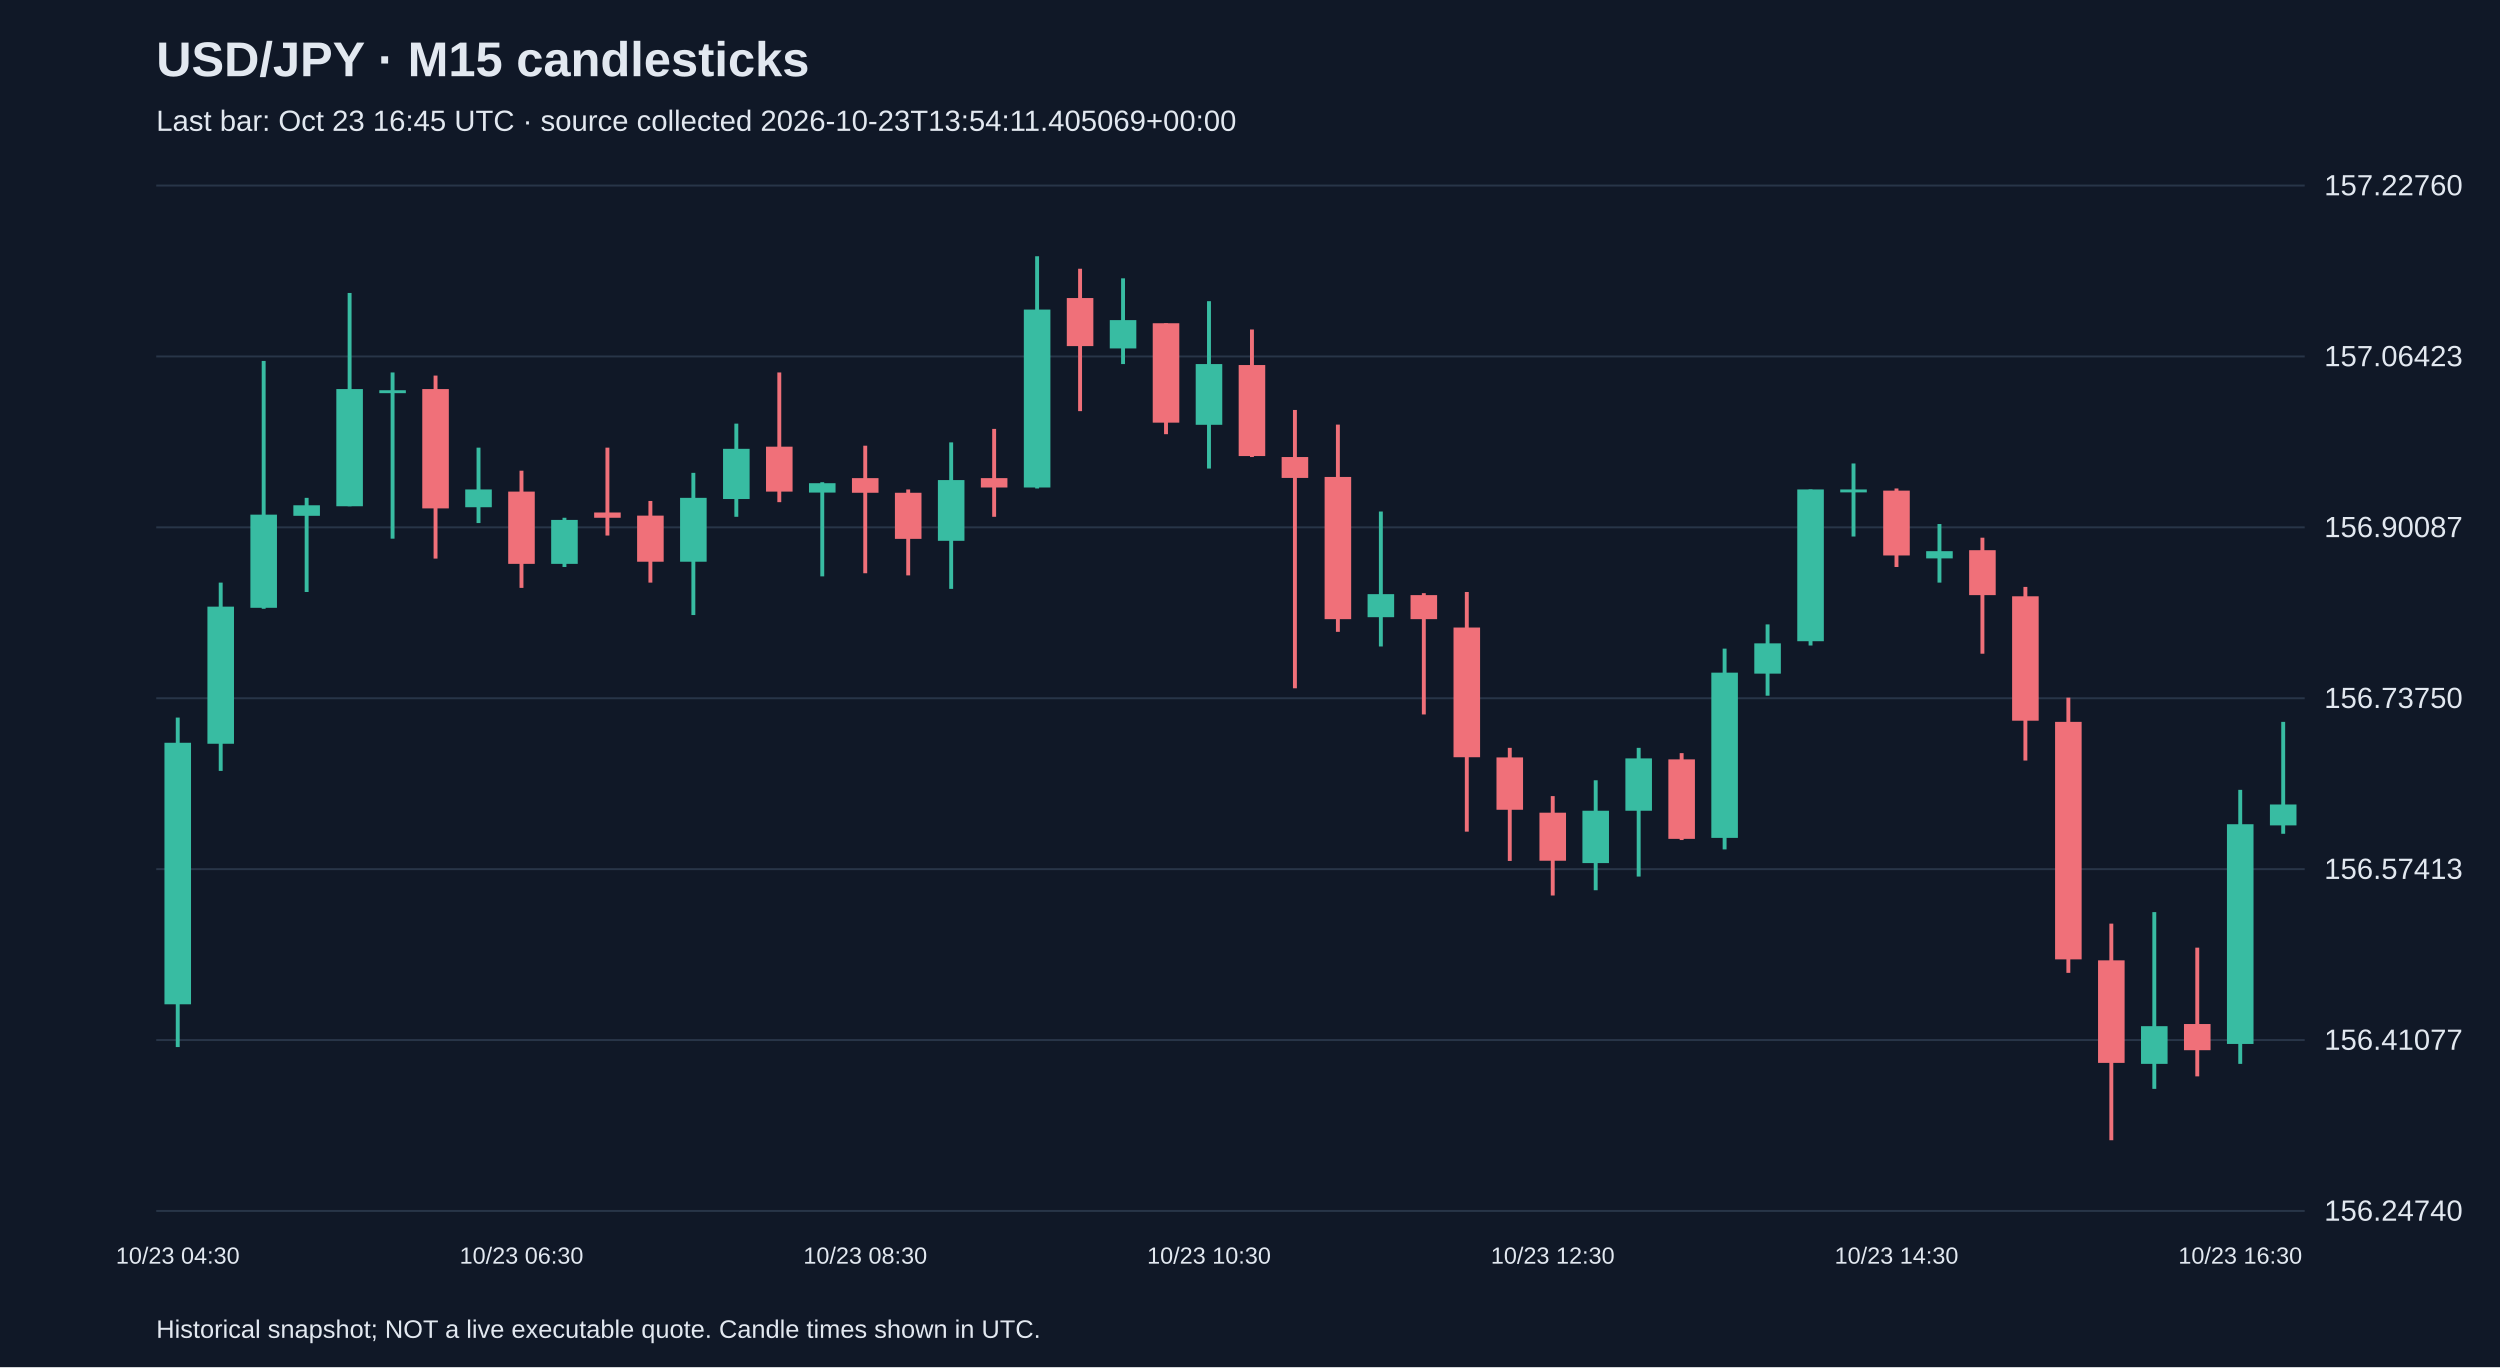
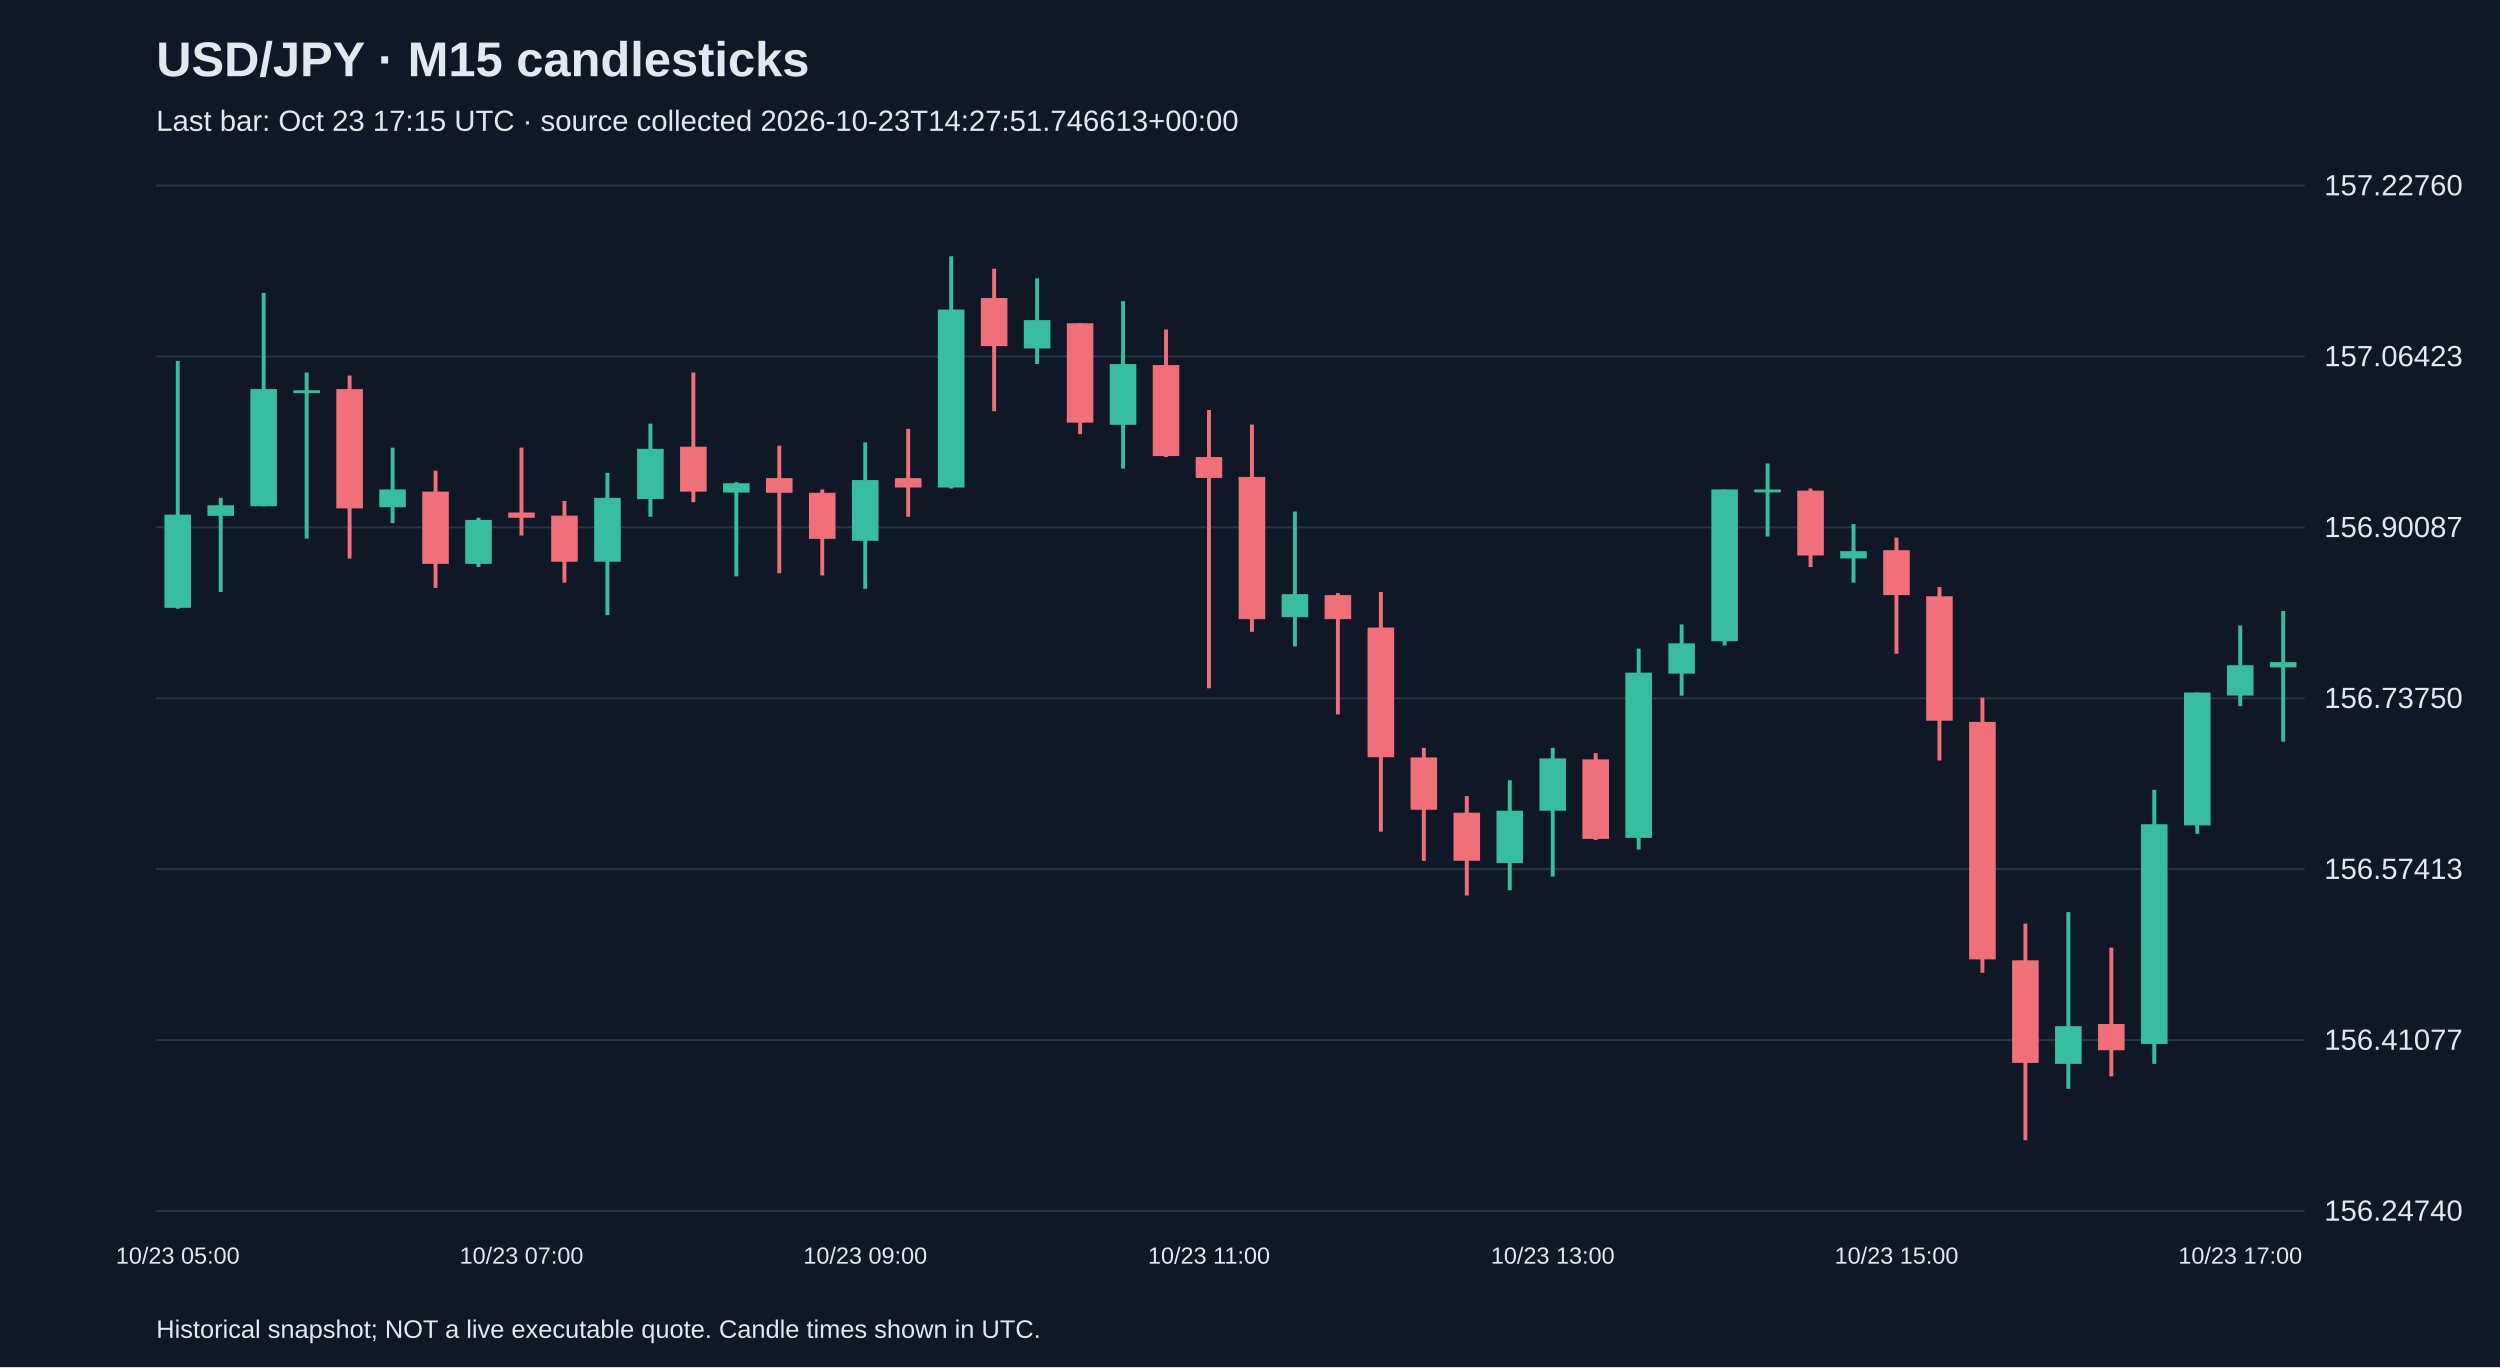
<svg xmlns="http://www.w3.org/2000/svg" viewBox="0 0 1280 700">
  <rect width="100%" height="100%" fill="#101827" />
  <style>text{font-family:Arial,sans-serif;fill:#e2e8f0}</style>
  <text x="80" y="39" font-size="25" font-weight="bold">USD/JPY · M15 candlesticks</text>
-   <text x="80" y="67" font-size="15" fill="#a6b1c5">Last bar: Oct 23 16:45 UTC · source collected 2026-10-23T13:54:11.405069+00:00</text>
+   <text x="80" y="67" font-size="15" fill="#a6b1c5">Last bar: Oct 23 17:15 UTC · source collected 2026-10-23T14:27:51.746613+00:00</text>
  <line x1="80" y1="620.0" x2="1180" y2="620.0" stroke="#283548" />
  <text x="1190" y="625.0" font-size="15">156.24740</text>
  <line x1="80" y1="532.5" x2="1180" y2="532.5" stroke="#283548" />
  <text x="1190" y="537.5" font-size="15">156.41077</text>
  <line x1="80" y1="445.0" x2="1180" y2="445.0" stroke="#283548" />
  <text x="1190" y="450.0" font-size="15">156.57413</text>
  <line x1="80" y1="357.5" x2="1180" y2="357.5" stroke="#283548" />
  <text x="1190" y="362.5" font-size="15">156.73750</text>
  <line x1="80" y1="270.0" x2="1180" y2="270.0" stroke="#283548" />
  <text x="1190" y="275.0" font-size="15">156.90087</text>
  <line x1="80" y1="182.5" x2="1180" y2="182.5" stroke="#283548" />
  <text x="1190" y="187.5" font-size="15">157.06423</text>
  <line x1="80" y1="95.0" x2="1180" y2="95.0" stroke="#283548" />
  <text x="1190" y="100.0" font-size="15">157.22760</text>
-   <line x1="91.0" y1="367.4" x2="91.0" y2="536.1" stroke="#38bca2" stroke-width="2" />
-   <rect x="84.2" y="380.3" width="13.6" height="133.9" fill="#38bca2" />
-   <text x="91.0" y="647" text-anchor="middle" font-size="12">10/23 04:30</text>
-   <line x1="113.0" y1="298.3" x2="113.0" y2="394.7" stroke="#38bca2" stroke-width="2" />
-   <rect x="106.2" y="310.6" width="13.6" height="70.2" fill="#38bca2" />
-   <line x1="135.0" y1="184.8" x2="135.0" y2="311.7" stroke="#38bca2" stroke-width="2" />
-   <rect x="128.2" y="263.5" width="13.6" height="47.7" fill="#38bca2" />
-   <line x1="157.0" y1="254.9" x2="157.0" y2="303.1" stroke="#38bca2" stroke-width="2" />
-   <rect x="150.2" y="258.7" width="13.6" height="5.4" fill="#38bca2" />
-   <line x1="179.0" y1="150.0" x2="179.0" y2="259.2" stroke="#38bca2" stroke-width="2" />
-   <rect x="172.2" y="199.2" width="13.6" height="60.0" fill="#38bca2" />
-   <line x1="201.0" y1="190.7" x2="201.0" y2="275.8" stroke="#38bca2" stroke-width="2" />
-   <rect x="194.2" y="199.8" width="13.6" height="1.5" fill="#38bca2" />
-   <line x1="223.0" y1="192.3" x2="223.0" y2="286.0" stroke="#f07079" stroke-width="2" />
-   <rect x="216.2" y="199.2" width="13.6" height="61.1" fill="#f07079" />
-   <line x1="245.0" y1="229.2" x2="245.0" y2="267.8" stroke="#38bca2" stroke-width="2" />
-   <rect x="238.2" y="250.6" width="13.6" height="9.1" fill="#38bca2" />
-   <line x1="267.0" y1="241.0" x2="267.0" y2="301.0" stroke="#f07079" stroke-width="2" />
-   <rect x="260.2" y="251.7" width="13.6" height="37.0" fill="#f07079" />
-   <text x="267.0" y="647" text-anchor="middle" font-size="12">10/23 06:30</text>
-   <line x1="289.0" y1="265.1" x2="289.0" y2="290.3" stroke="#38bca2" stroke-width="2" />
-   <rect x="282.2" y="266.2" width="13.6" height="22.5" fill="#38bca2" />
-   <line x1="311.0" y1="229.2" x2="311.0" y2="274.2" stroke="#f07079" stroke-width="2" />
-   <rect x="304.2" y="262.4" width="13.6" height="2.7" fill="#f07079" />
-   <line x1="333.0" y1="256.5" x2="333.0" y2="298.3" stroke="#f07079" stroke-width="2" />
-   <rect x="326.2" y="264.0" width="13.6" height="23.6" fill="#f07079" />
-   <line x1="355.0" y1="242.1" x2="355.0" y2="314.9" stroke="#38bca2" stroke-width="2" />
-   <rect x="348.2" y="254.9" width="13.6" height="32.7" fill="#38bca2" />
-   <line x1="377.0" y1="216.9" x2="377.0" y2="264.6" stroke="#38bca2" stroke-width="2" />
-   <rect x="370.2" y="229.8" width="13.6" height="25.7" fill="#38bca2" />
-   <line x1="399.0" y1="190.7" x2="399.0" y2="257.1" stroke="#f07079" stroke-width="2" />
-   <rect x="392.2" y="228.7" width="13.6" height="23.0" fill="#f07079" />
-   <line x1="421.0" y1="246.9" x2="421.0" y2="295.1" stroke="#38bca2" stroke-width="2" />
-   <rect x="414.2" y="247.4" width="13.6" height="4.8" fill="#38bca2" />
-   <line x1="443.0" y1="228.2" x2="443.0" y2="293.5" stroke="#f07079" stroke-width="2" />
-   <rect x="436.2" y="244.8" width="13.6" height="7.5" fill="#f07079" />
-   <text x="443.0" y="647" text-anchor="middle" font-size="12">10/23 08:30</text>
-   <line x1="465.0" y1="250.6" x2="465.0" y2="294.6" stroke="#f07079" stroke-width="2" />
-   <rect x="458.2" y="252.3" width="13.6" height="23.6" fill="#f07079" />
-   <line x1="487.0" y1="226.5" x2="487.0" y2="301.5" stroke="#38bca2" stroke-width="2" />
-   <rect x="480.2" y="245.8" width="13.6" height="31.1" fill="#38bca2" />
-   <line x1="509.0" y1="219.6" x2="509.0" y2="264.6" stroke="#f07079" stroke-width="2" />
-   <rect x="502.2" y="244.8" width="13.6" height="4.8" fill="#f07079" />
-   <line x1="531.0" y1="131.2" x2="531.0" y2="250.1" stroke="#38bca2" stroke-width="2" />
-   <rect x="524.2" y="158.5" width="13.6" height="91.1" fill="#38bca2" />
-   <line x1="553.0" y1="137.6" x2="553.0" y2="210.5" stroke="#f07079" stroke-width="2" />
-   <rect x="546.2" y="152.6" width="13.6" height="24.6" fill="#f07079" />
-   <line x1="575.0" y1="142.5" x2="575.0" y2="186.4" stroke="#38bca2" stroke-width="2" />
-   <rect x="568.2" y="163.9" width="13.6" height="14.5" fill="#38bca2" />
-   <line x1="597.0" y1="165.5" x2="597.0" y2="222.3" stroke="#f07079" stroke-width="2" />
-   <rect x="590.2" y="165.5" width="13.6" height="50.9" fill="#f07079" />
-   <line x1="619.0" y1="154.2" x2="619.0" y2="239.9" stroke="#38bca2" stroke-width="2" />
-   <rect x="612.2" y="186.4" width="13.6" height="31.1" fill="#38bca2" />
-   <text x="619.0" y="647" text-anchor="middle" font-size="12">10/23 10:30</text>
-   <line x1="641.0" y1="168.7" x2="641.0" y2="234.0" stroke="#f07079" stroke-width="2" />
-   <rect x="634.2" y="186.9" width="13.6" height="46.6" fill="#f07079" />
-   <line x1="663.0" y1="209.9" x2="663.0" y2="352.4" stroke="#f07079" stroke-width="2" />
-   <rect x="656.2" y="234.0" width="13.6" height="10.7" fill="#f07079" />
-   <line x1="685.0" y1="217.4" x2="685.0" y2="323.5" stroke="#f07079" stroke-width="2" />
-   <rect x="678.2" y="244.2" width="13.6" height="72.8" fill="#f07079" />
-   <line x1="707.0" y1="261.9" x2="707.0" y2="331.0" stroke="#38bca2" stroke-width="2" />
-   <rect x="700.2" y="304.2" width="13.6" height="11.8" fill="#38bca2" />
-   <line x1="729.0" y1="303.7" x2="729.0" y2="365.8" stroke="#f07079" stroke-width="2" />
-   <rect x="722.2" y="304.7" width="13.6" height="12.3" fill="#f07079" />
-   <line x1="751.0" y1="303.1" x2="751.0" y2="425.8" stroke="#f07079" stroke-width="2" />
-   <rect x="744.2" y="321.3" width="13.6" height="66.4" fill="#f07079" />
-   <line x1="773.0" y1="382.9" x2="773.0" y2="440.8" stroke="#f07079" stroke-width="2" />
-   <rect x="766.2" y="387.8" width="13.6" height="26.8" fill="#f07079" />
-   <line x1="795.0" y1="407.6" x2="795.0" y2="458.5" stroke="#f07079" stroke-width="2" />
-   <rect x="788.2" y="416.1" width="13.6" height="24.6" fill="#f07079" />
-   <text x="795.0" y="647" text-anchor="middle" font-size="12">10/23 12:30</text>
-   <line x1="817.0" y1="399.5" x2="817.0" y2="455.8" stroke="#38bca2" stroke-width="2" />
-   <rect x="810.2" y="415.1" width="13.6" height="26.8" fill="#38bca2" />
-   <line x1="839.0" y1="382.9" x2="839.0" y2="448.8" stroke="#38bca2" stroke-width="2" />
-   <rect x="832.2" y="388.3" width="13.6" height="26.8" fill="#38bca2" />
-   <line x1="861.0" y1="385.6" x2="861.0" y2="430.1" stroke="#f07079" stroke-width="2" />
-   <rect x="854.2" y="388.8" width="13.6" height="40.7" fill="#f07079" />
-   <line x1="883.0" y1="332.1" x2="883.0" y2="434.9" stroke="#38bca2" stroke-width="2" />
-   <rect x="876.2" y="344.4" width="13.6" height="84.6" fill="#38bca2" />
-   <line x1="905.0" y1="319.7" x2="905.0" y2="356.2" stroke="#38bca2" stroke-width="2" />
-   <rect x="898.2" y="329.4" width="13.6" height="15.5" fill="#38bca2" />
-   <line x1="927.0" y1="250.6" x2="927.0" y2="330.5" stroke="#38bca2" stroke-width="2" />
-   <rect x="920.2" y="250.6" width="13.6" height="77.7" fill="#38bca2" />
-   <line x1="949.0" y1="237.3" x2="949.0" y2="274.7" stroke="#38bca2" stroke-width="2" />
-   <rect x="942.2" y="250.6" width="13.6" height="1.5" fill="#38bca2" />
-   <line x1="971.0" y1="250.1" x2="971.0" y2="290.3" stroke="#f07079" stroke-width="2" />
-   <rect x="964.2" y="251.2" width="13.6" height="33.2" fill="#f07079" />
-   <text x="971.0" y="647" text-anchor="middle" font-size="12">10/23 14:30</text>
-   <line x1="993.0" y1="268.3" x2="993.0" y2="298.3" stroke="#38bca2" stroke-width="2" />
-   <rect x="986.2" y="282.2" width="13.6" height="3.7" fill="#38bca2" />
-   <line x1="1015.0" y1="275.3" x2="1015.0" y2="334.7" stroke="#f07079" stroke-width="2" />
-   <rect x="1008.2" y="281.7" width="13.6" height="23.0" fill="#f07079" />
-   <line x1="1037.0" y1="300.5" x2="1037.0" y2="389.4" stroke="#f07079" stroke-width="2" />
-   <rect x="1030.2" y="305.3" width="13.6" height="63.7" fill="#f07079" />
-   <line x1="1059.0" y1="357.2" x2="1059.0" y2="498.1" stroke="#f07079" stroke-width="2" />
-   <rect x="1052.2" y="369.6" width="13.6" height="121.6" fill="#f07079" />
-   <line x1="1081.0" y1="472.9" x2="1081.0" y2="583.8" stroke="#f07079" stroke-width="2" />
-   <rect x="1074.2" y="491.7" width="13.6" height="52.5" fill="#f07079" />
-   <line x1="1103.0" y1="467.0" x2="1103.0" y2="557.5" stroke="#38bca2" stroke-width="2" />
-   <rect x="1096.2" y="525.4" width="13.6" height="19.3" fill="#38bca2" />
-   <line x1="1125.0" y1="485.2" x2="1125.0" y2="551.1" stroke="#f07079" stroke-width="2" />
-   <rect x="1118.2" y="524.3" width="13.6" height="13.4" fill="#f07079" />
-   <line x1="1147.0" y1="404.4" x2="1147.0" y2="544.7" stroke="#38bca2" stroke-width="2" />
-   <rect x="1140.2" y="422.0" width="13.6" height="112.5" fill="#38bca2" />
-   <text x="1147.0" y="647" text-anchor="middle" font-size="12">10/23 16:30</text>
-   <line x1="1169.0" y1="369.6" x2="1169.0" y2="426.9" stroke="#38bca2" stroke-width="2" />
-   <rect x="1162.2" y="411.9" width="13.6" height="10.7" fill="#38bca2" />
+   <line x1="91.0" y1="184.8" x2="91.0" y2="311.7" stroke="#38bca2" stroke-width="2" />
+   <rect x="84.2" y="263.5" width="13.6" height="47.7" fill="#38bca2" />
+   <text x="91.0" y="647" text-anchor="middle" font-size="12">10/23 05:00</text>
+   <line x1="113.0" y1="254.9" x2="113.0" y2="303.1" stroke="#38bca2" stroke-width="2" />
+   <rect x="106.2" y="258.7" width="13.6" height="5.4" fill="#38bca2" />
+   <line x1="135.0" y1="150.0" x2="135.0" y2="259.2" stroke="#38bca2" stroke-width="2" />
+   <rect x="128.2" y="199.2" width="13.6" height="60.0" fill="#38bca2" />
+   <line x1="157.0" y1="190.7" x2="157.0" y2="275.8" stroke="#38bca2" stroke-width="2" />
+   <rect x="150.2" y="199.8" width="13.6" height="1.5" fill="#38bca2" />
+   <line x1="179.0" y1="192.3" x2="179.0" y2="286.0" stroke="#f07079" stroke-width="2" />
+   <rect x="172.2" y="199.2" width="13.6" height="61.1" fill="#f07079" />
+   <line x1="201.0" y1="229.2" x2="201.0" y2="267.8" stroke="#38bca2" stroke-width="2" />
+   <rect x="194.2" y="250.6" width="13.6" height="9.1" fill="#38bca2" />
+   <line x1="223.0" y1="241.0" x2="223.0" y2="301.0" stroke="#f07079" stroke-width="2" />
+   <rect x="216.2" y="251.7" width="13.6" height="37.0" fill="#f07079" />
+   <line x1="245.0" y1="265.1" x2="245.0" y2="290.3" stroke="#38bca2" stroke-width="2" />
+   <rect x="238.2" y="266.2" width="13.6" height="22.5" fill="#38bca2" />
+   <line x1="267.0" y1="229.2" x2="267.0" y2="274.2" stroke="#f07079" stroke-width="2" />
+   <rect x="260.2" y="262.4" width="13.6" height="2.7" fill="#f07079" />
+   <text x="267.0" y="647" text-anchor="middle" font-size="12">10/23 07:00</text>
+   <line x1="289.0" y1="256.5" x2="289.0" y2="298.3" stroke="#f07079" stroke-width="2" />
+   <rect x="282.2" y="264.0" width="13.6" height="23.6" fill="#f07079" />
+   <line x1="311.0" y1="242.1" x2="311.0" y2="314.9" stroke="#38bca2" stroke-width="2" />
+   <rect x="304.2" y="254.9" width="13.6" height="32.7" fill="#38bca2" />
+   <line x1="333.0" y1="216.9" x2="333.0" y2="264.6" stroke="#38bca2" stroke-width="2" />
+   <rect x="326.2" y="229.8" width="13.6" height="25.7" fill="#38bca2" />
+   <line x1="355.0" y1="190.7" x2="355.0" y2="257.1" stroke="#f07079" stroke-width="2" />
+   <rect x="348.2" y="228.7" width="13.6" height="23.0" fill="#f07079" />
+   <line x1="377.0" y1="246.9" x2="377.0" y2="295.1" stroke="#38bca2" stroke-width="2" />
+   <rect x="370.2" y="247.4" width="13.6" height="4.8" fill="#38bca2" />
+   <line x1="399.0" y1="228.2" x2="399.0" y2="293.5" stroke="#f07079" stroke-width="2" />
+   <rect x="392.2" y="244.8" width="13.6" height="7.5" fill="#f07079" />
+   <line x1="421.0" y1="250.6" x2="421.0" y2="294.6" stroke="#f07079" stroke-width="2" />
+   <rect x="414.2" y="252.3" width="13.6" height="23.6" fill="#f07079" />
+   <line x1="443.0" y1="226.5" x2="443.0" y2="301.5" stroke="#38bca2" stroke-width="2" />
+   <rect x="436.2" y="245.8" width="13.6" height="31.1" fill="#38bca2" />
+   <text x="443.0" y="647" text-anchor="middle" font-size="12">10/23 09:00</text>
+   <line x1="465.0" y1="219.6" x2="465.0" y2="264.6" stroke="#f07079" stroke-width="2" />
+   <rect x="458.2" y="244.8" width="13.6" height="4.8" fill="#f07079" />
+   <line x1="487.0" y1="131.2" x2="487.0" y2="250.1" stroke="#38bca2" stroke-width="2" />
+   <rect x="480.2" y="158.5" width="13.6" height="91.1" fill="#38bca2" />
+   <line x1="509.0" y1="137.6" x2="509.0" y2="210.5" stroke="#f07079" stroke-width="2" />
+   <rect x="502.2" y="152.6" width="13.6" height="24.6" fill="#f07079" />
+   <line x1="531.0" y1="142.5" x2="531.0" y2="186.4" stroke="#38bca2" stroke-width="2" />
+   <rect x="524.2" y="163.9" width="13.6" height="14.5" fill="#38bca2" />
+   <line x1="553.0" y1="165.5" x2="553.0" y2="222.3" stroke="#f07079" stroke-width="2" />
+   <rect x="546.2" y="165.5" width="13.6" height="50.9" fill="#f07079" />
+   <line x1="575.0" y1="154.2" x2="575.0" y2="239.9" stroke="#38bca2" stroke-width="2" />
+   <rect x="568.2" y="186.4" width="13.6" height="31.1" fill="#38bca2" />
+   <line x1="597.0" y1="168.7" x2="597.0" y2="234.0" stroke="#f07079" stroke-width="2" />
+   <rect x="590.2" y="186.9" width="13.6" height="46.6" fill="#f07079" />
+   <line x1="619.0" y1="209.9" x2="619.0" y2="352.4" stroke="#f07079" stroke-width="2" />
+   <rect x="612.2" y="234.0" width="13.6" height="10.7" fill="#f07079" />
+   <text x="619.0" y="647" text-anchor="middle" font-size="12">10/23 11:00</text>
+   <line x1="641.0" y1="217.4" x2="641.0" y2="323.5" stroke="#f07079" stroke-width="2" />
+   <rect x="634.2" y="244.2" width="13.6" height="72.8" fill="#f07079" />
+   <line x1="663.0" y1="261.9" x2="663.0" y2="331.0" stroke="#38bca2" stroke-width="2" />
+   <rect x="656.2" y="304.2" width="13.6" height="11.8" fill="#38bca2" />
+   <line x1="685.0" y1="303.7" x2="685.0" y2="365.8" stroke="#f07079" stroke-width="2" />
+   <rect x="678.2" y="304.7" width="13.6" height="12.3" fill="#f07079" />
+   <line x1="707.0" y1="303.1" x2="707.0" y2="425.8" stroke="#f07079" stroke-width="2" />
+   <rect x="700.2" y="321.3" width="13.6" height="66.4" fill="#f07079" />
+   <line x1="729.0" y1="382.9" x2="729.0" y2="440.8" stroke="#f07079" stroke-width="2" />
+   <rect x="722.2" y="387.8" width="13.6" height="26.8" fill="#f07079" />
+   <line x1="751.0" y1="407.6" x2="751.0" y2="458.5" stroke="#f07079" stroke-width="2" />
+   <rect x="744.2" y="416.1" width="13.6" height="24.6" fill="#f07079" />
+   <line x1="773.0" y1="399.5" x2="773.0" y2="455.8" stroke="#38bca2" stroke-width="2" />
+   <rect x="766.2" y="415.1" width="13.6" height="26.8" fill="#38bca2" />
+   <line x1="795.0" y1="382.9" x2="795.0" y2="448.8" stroke="#38bca2" stroke-width="2" />
+   <rect x="788.2" y="388.3" width="13.6" height="26.8" fill="#38bca2" />
+   <text x="795.0" y="647" text-anchor="middle" font-size="12">10/23 13:00</text>
+   <line x1="817.0" y1="385.6" x2="817.0" y2="430.1" stroke="#f07079" stroke-width="2" />
+   <rect x="810.2" y="388.8" width="13.6" height="40.7" fill="#f07079" />
+   <line x1="839.0" y1="332.1" x2="839.0" y2="434.9" stroke="#38bca2" stroke-width="2" />
+   <rect x="832.2" y="344.4" width="13.6" height="84.6" fill="#38bca2" />
+   <line x1="861.0" y1="319.7" x2="861.0" y2="356.2" stroke="#38bca2" stroke-width="2" />
+   <rect x="854.2" y="329.4" width="13.6" height="15.5" fill="#38bca2" />
+   <line x1="883.0" y1="250.6" x2="883.0" y2="330.5" stroke="#38bca2" stroke-width="2" />
+   <rect x="876.2" y="250.6" width="13.6" height="77.7" fill="#38bca2" />
+   <line x1="905.0" y1="237.3" x2="905.0" y2="274.7" stroke="#38bca2" stroke-width="2" />
+   <rect x="898.2" y="250.6" width="13.6" height="1.5" fill="#38bca2" />
+   <line x1="927.0" y1="250.1" x2="927.0" y2="290.3" stroke="#f07079" stroke-width="2" />
+   <rect x="920.2" y="251.2" width="13.6" height="33.2" fill="#f07079" />
+   <line x1="949.0" y1="268.3" x2="949.0" y2="298.3" stroke="#38bca2" stroke-width="2" />
+   <rect x="942.2" y="282.2" width="13.6" height="3.7" fill="#38bca2" />
+   <line x1="971.0" y1="275.3" x2="971.0" y2="334.7" stroke="#f07079" stroke-width="2" />
+   <rect x="964.2" y="281.7" width="13.6" height="23.0" fill="#f07079" />
+   <text x="971.0" y="647" text-anchor="middle" font-size="12">10/23 15:00</text>
+   <line x1="993.0" y1="300.5" x2="993.0" y2="389.4" stroke="#f07079" stroke-width="2" />
+   <rect x="986.2" y="305.3" width="13.6" height="63.7" fill="#f07079" />
+   <line x1="1015.0" y1="357.2" x2="1015.0" y2="498.1" stroke="#f07079" stroke-width="2" />
+   <rect x="1008.2" y="369.6" width="13.6" height="121.6" fill="#f07079" />
+   <line x1="1037.0" y1="472.9" x2="1037.0" y2="583.8" stroke="#f07079" stroke-width="2" />
+   <rect x="1030.2" y="491.7" width="13.6" height="52.5" fill="#f07079" />
+   <line x1="1059.0" y1="467.0" x2="1059.0" y2="557.5" stroke="#38bca2" stroke-width="2" />
+   <rect x="1052.2" y="525.4" width="13.6" height="19.3" fill="#38bca2" />
+   <line x1="1081.0" y1="485.2" x2="1081.0" y2="551.1" stroke="#f07079" stroke-width="2" />
+   <rect x="1074.2" y="524.3" width="13.6" height="13.4" fill="#f07079" />
+   <line x1="1103.0" y1="404.4" x2="1103.0" y2="544.7" stroke="#38bca2" stroke-width="2" />
+   <rect x="1096.2" y="422.0" width="13.6" height="112.5" fill="#38bca2" />
+   <line x1="1125.0" y1="354.6" x2="1125.0" y2="426.9" stroke="#38bca2" stroke-width="2" />
+   <rect x="1118.2" y="354.6" width="13.6" height="68.0" fill="#38bca2" />
+   <line x1="1147.0" y1="320.3" x2="1147.0" y2="361.5" stroke="#38bca2" stroke-width="2" />
+   <rect x="1140.2" y="340.6" width="13.6" height="15.5" fill="#38bca2" />
+   <text x="1147.0" y="647" text-anchor="middle" font-size="12">10/23 17:00</text>
+   <line x1="1169.0" y1="312.8" x2="1169.0" y2="379.7" stroke="#38bca2" stroke-width="2" />
+   <rect x="1162.2" y="339.0" width="13.6" height="2.7" fill="#38bca2" />
  <text x="80" y="685" font-size="13">Historical snapshot; NOT a live executable quote. Candle times shown in UTC.</text>
</svg>
